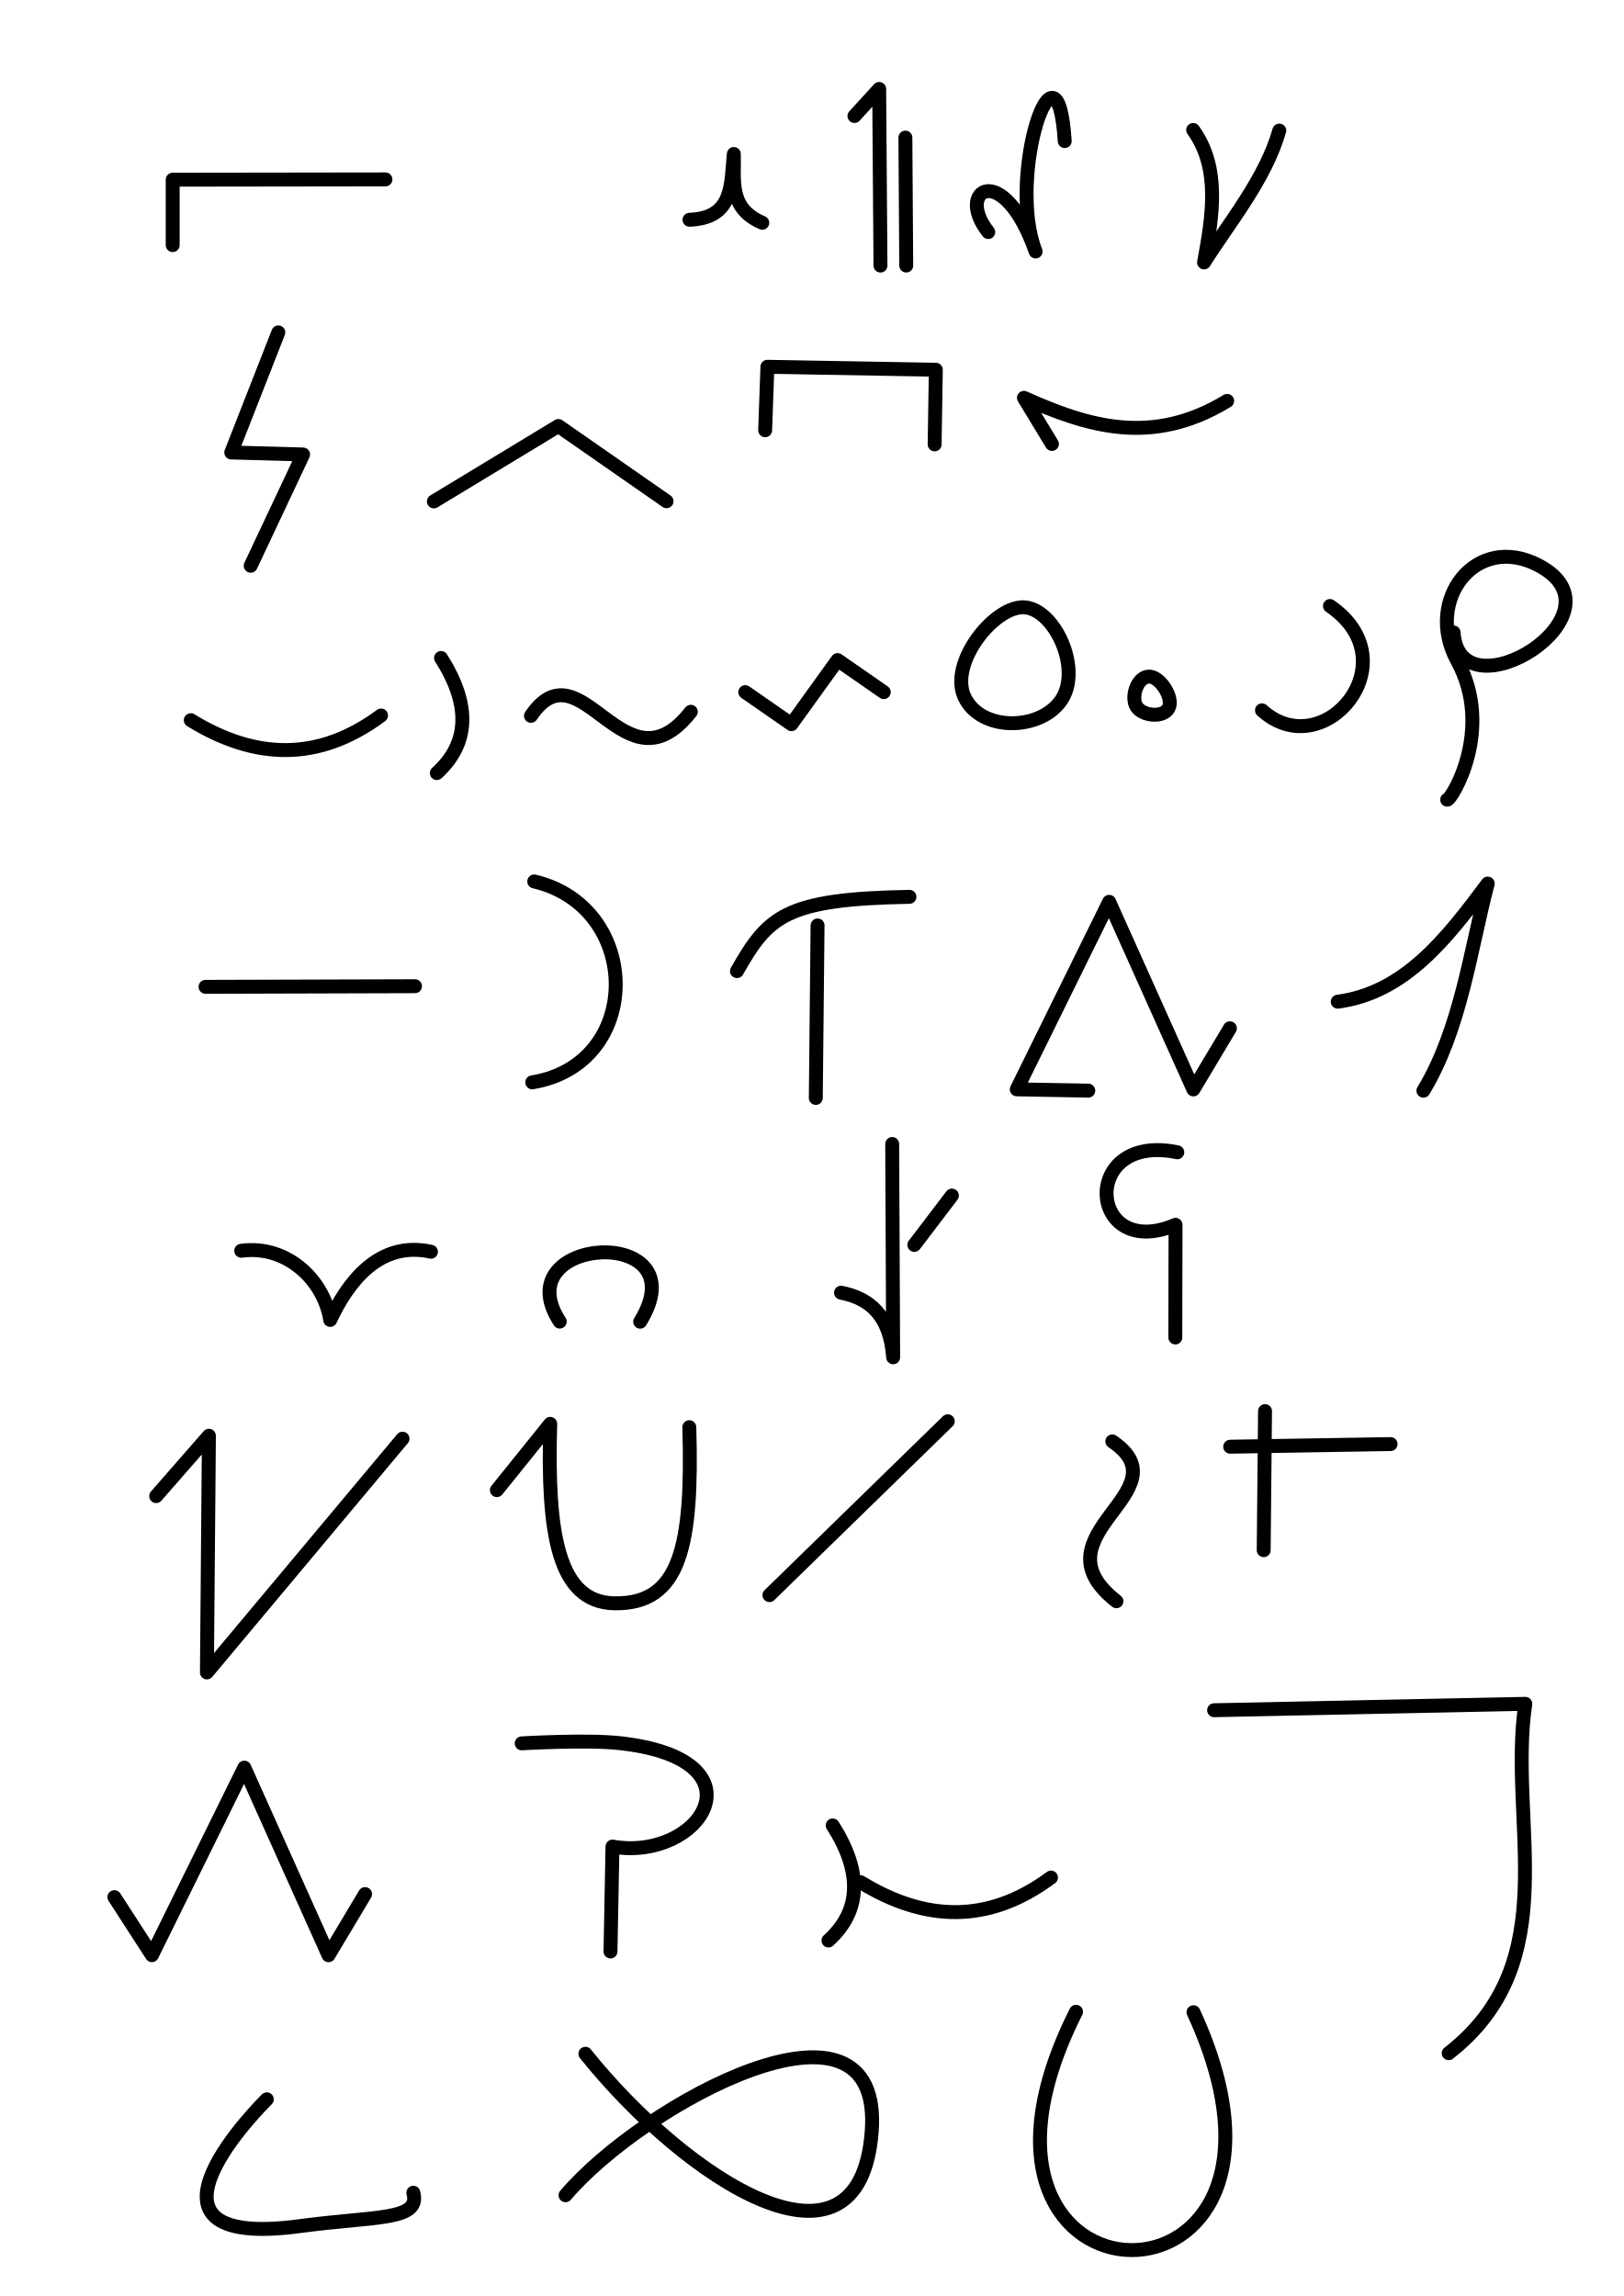
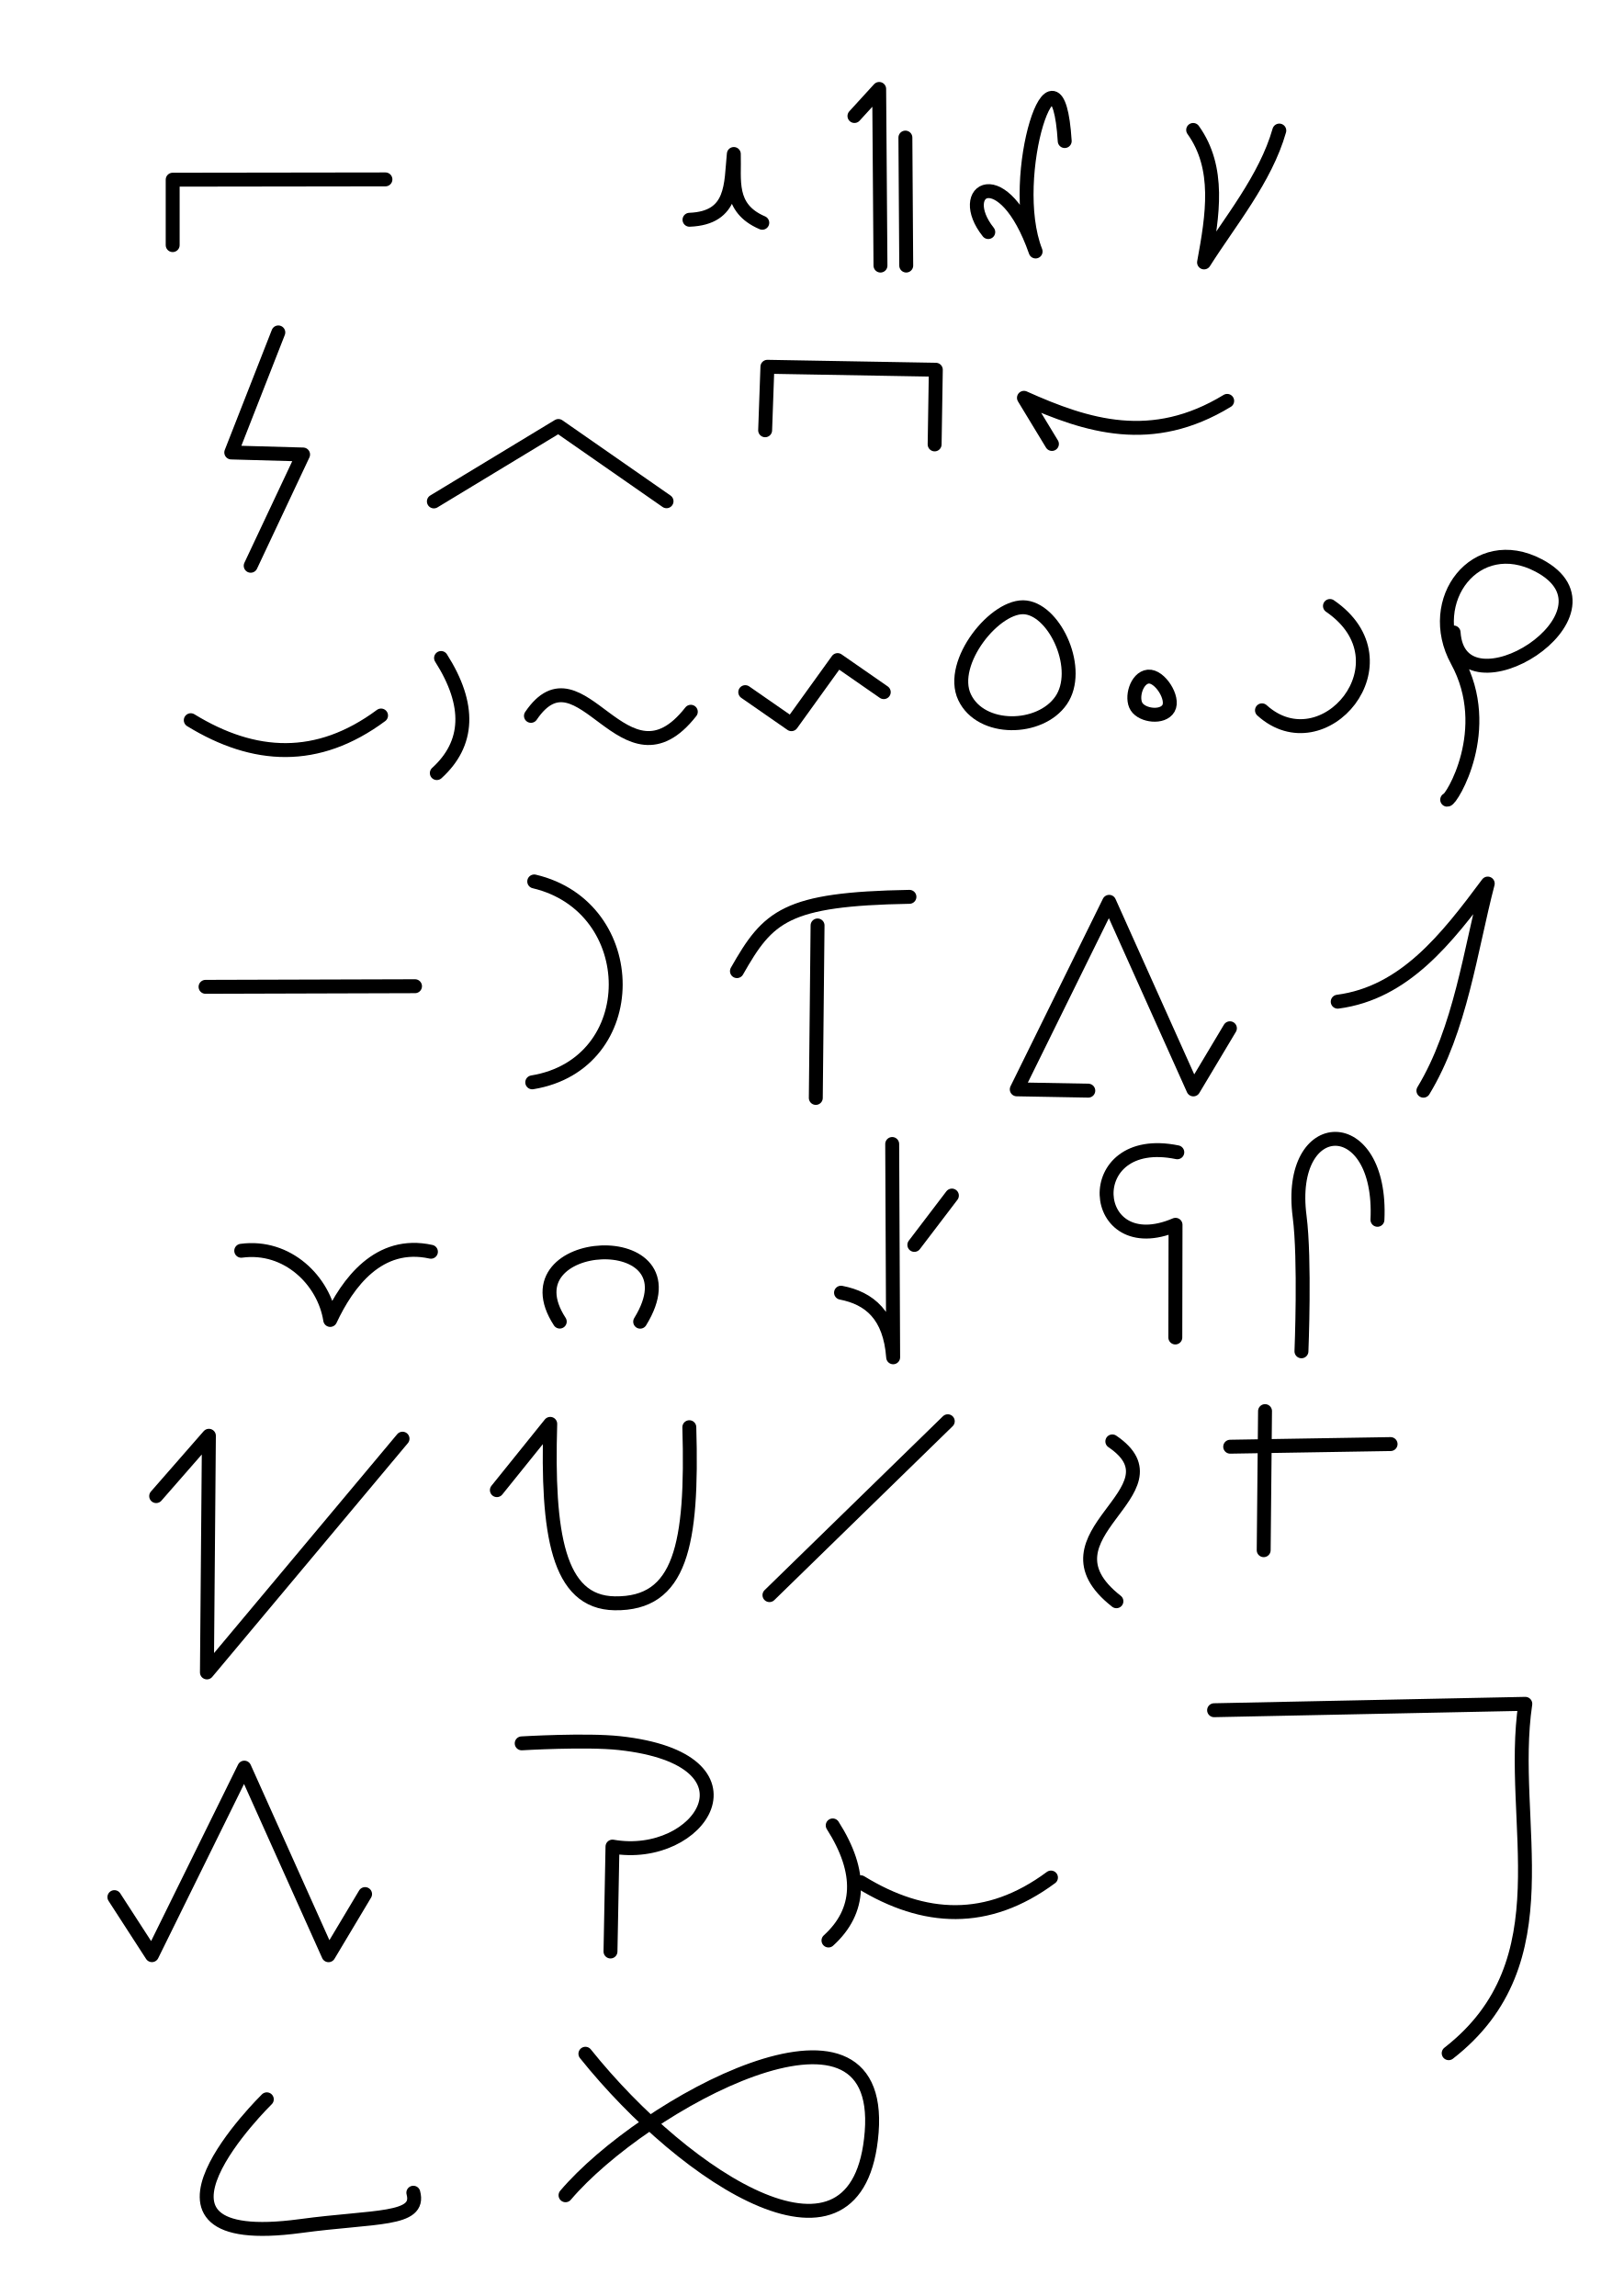
<svg xmlns="http://www.w3.org/2000/svg" width="210mm" height="297mm" viewBox="0 0 210 297" version="1.1" id="svg5">
  <defs id="defs2" />
  <g id="layer1">
    <path style="fill:none;stroke:#000000;stroke-width:1.801;stroke-linecap:round;stroke-linejoin:round;stroke-dasharray:none;paint-order:fill markers stroke;stop-color:#000000" d="m 89.175,28.427 c 5.766,-0.222 5.337,-4.645 5.733,-8.507 0.122,3.328 -0.768,6.988 3.68,8.896" id="path1941" />
    <path style="fill:none;stroke:#000000;stroke-width:1.801;stroke-linecap:round;stroke-linejoin:round;stroke-dasharray:none;paint-order:fill markers stroke;stop-color:#000000" d="m 110.509,15.007 3.198,-3.502 0.168,22.848" id="path2669" />
    <path style="fill:none;stroke:#000000;stroke-width:1.801;stroke-linecap:round;stroke-linejoin:round;stroke-dasharray:none;paint-order:fill markers stroke;stop-color:#000000" d="m 117.098,17.798 0.108,16.553" id="path2671" />
    <path style="fill:none;stroke:#000000;stroke-width:1.801;stroke-linecap:round;stroke-linejoin:round;stroke-dasharray:none;paint-order:fill markers stroke;stop-color:#000000" d="m 127.816,30.018 c -4.369,-5.494 1.936,-9.434 6.124,2.512 -3.801,-9.696 2.807,-29.583 3.763,-14.283" id="path4125" />
    <path style="fill:none;stroke:#000000;stroke-width:1.801;stroke-linecap:round;stroke-linejoin:round;stroke-dasharray:none;paint-order:fill markers stroke;stop-color:#000000" d="M 22.333,31.705 V 23.244 L 49.849,23.206" id="path7041" />
    <path style="fill:none;stroke:#000000;stroke-width:1.801;stroke-linecap:round;stroke-linejoin:round;stroke-dasharray:none;paint-order:fill markers stroke;stop-color:#000000" d="m 154.316,16.81 c 3.52,4.912 2.537,11.005 1.409,17.135 3.295,-5.212 7.968,-10.834 9.732,-17.056" id="path7779" />
    <path style="fill:none;stroke:#000000;stroke-width:1.801;stroke-linecap:round;stroke-linejoin:round;stroke-dasharray:none;paint-order:fill markers stroke;stop-color:#000000" d="m 173.012,129.574 c 8.639,-1.139 14.073,-8.115 19.403,-15.28 -2.225,8.522 -3.521,18.877 -8.32,26.793" id="path7779-5" />
    <path style="fill:none;stroke:#000000;stroke-width:1.801;stroke-linecap:round;stroke-linejoin:round;stroke-dasharray:none;paint-order:fill markers stroke;stop-color:#000000" d="m 35.996,43 -6.086,15.531 9.29,0.26 -6.777,14.393" id="path9970" />
    <path style="fill:none;stroke:#000000;stroke-width:1.801;stroke-linecap:round;stroke-linejoin:round;stroke-dasharray:none;paint-order:fill markers stroke;stop-color:#000000" d="m 56.115,64.861 16.105,-9.757 13.986,9.735" id="path9972" />
    <g id="g4420" transform="translate(155.7148,179.1033)">
      <path style="fill:none;stroke:#000000;stroke-width:1.801;stroke-linecap:round;stroke-linejoin:round;paint-order:fill markers stroke;stop-color:#000000" d="M 7.897,3.432 7.724,21.421" id="path4148" />
      <path style="fill:none;stroke:#000000;stroke-width:1.801;stroke-linecap:round;stroke-linejoin:round;paint-order:fill markers stroke;stop-color:#000000" d="M 3.391,8.036 24.135,7.696" id="path4150" />
    </g>
    <path style="fill:none;stroke:#000000;stroke-width:1.801;stroke-linecap:round;stroke-linejoin:round;stroke-dasharray:none;paint-order:fill markers stroke;stop-color:#000000" d="m 98.959,55.657 0.293,-8.212 21.782,0.382 -0.154,9.657" id="path9987" />
    <path style="fill:none;stroke:#000000;stroke-width:1.801;stroke-linecap:round;stroke-linejoin:round;stroke-dasharray:none;paint-order:fill markers stroke;stop-color:#000000" d="m 136.05,57.428 -3.619,-5.967 c 8.195,3.677 16.554,6.323 26.285,0.396" id="path10729" />
    <path style="fill:none;stroke:#000000;stroke-width:1.801;stroke-linecap:round;stroke-linejoin:round;stroke-dasharray:none;paint-order:fill markers stroke;stop-color:#000000" d="m 24.673,93.162 c 8.203,5.032 16.407,5.476 24.61,-0.607" id="path11474" />
-     <path style="fill:none;stroke:#000000;stroke-width:1.801;stroke-linecap:round;stroke-linejoin:round;stroke-dasharray:none;paint-order:fill markers stroke;stop-color:#000000" d="m 139.169,260.233 c -20.481,40.667 34.305,41.527 15.19,0.058" id="path11474-6" />
    <path style="fill:none;stroke:#000000;stroke-width:1.801;stroke-linecap:round;stroke-linejoin:round;stroke-dasharray:none;paint-order:fill markers stroke;stop-color:#000000" d="m 57.042,85.115 c 3.873,6.082 3.639,11.084 -0.547,14.886" id="path12949" />
    <g id="g568" transform="translate(97.95235,219.937)">
      <path style="fill:none;stroke:#000000;stroke-width:1.801;stroke-linecap:round;stroke-linejoin:round;stroke-dasharray:none;paint-order:fill markers stroke;stop-color:#000000" d="m 13.364,23.541 c 8.203,5.032 16.407,5.476 24.61,-0.607" id="path11474-3" />
      <path style="fill:none;stroke:#000000;stroke-width:1.801;stroke-linecap:round;stroke-linejoin:round;stroke-dasharray:none;paint-order:fill markers stroke;stop-color:#000000" d="m 9.745,16.191 c 3.873,6.082 3.639,11.084 -0.547,14.886" id="path12949-6" />
    </g>
    <path style="fill:none;stroke:#000000;stroke-width:1.801;stroke-linecap:round;stroke-linejoin:round;stroke-dasharray:none;paint-order:fill markers stroke;stop-color:#000000" d="m 68.669,92.6 c 6.476,-9.543 12.073,10.458 20.677,-0.53" id="path13711" />
    <path style="fill:none;stroke:#000000;stroke-width:1.801;stroke-linecap:round;stroke-linejoin:round;stroke-dasharray:none;paint-order:fill markers stroke;stop-color:#000000" d="m 143.861,186.452 c 9.543,6.476 -10.458,12.073 0.53,20.677" id="path13711-7" />
    <path style="fill:none;stroke:#000000;stroke-width:1.801;stroke-linecap:round;stroke-linejoin:round;stroke-dasharray:none;paint-order:fill markers stroke;stop-color:#000000" d="m 188.001,81.811 c 0.745,11.268 22.842,-2.428 11.006,-8.666 -8.119,-4.279 -14.827,4.486 -10.541,12.322 4.867,8.896 -0.779,18.047 -1.295,17.981" id="path14457" />
    <path style="fill:none;stroke:#000000;stroke-width:1.801;stroke-linecap:round;stroke-linejoin:round;stroke-dasharray:none;paint-order:fill markers stroke;stop-color:#000000" d="m 132.696,78.576 c -3.873,-0.523 -10.066,7.129 -7.942,11.613 2.124,4.483 9.767,4.346 12.48,0.414 2.712,-3.932 -0.665,-11.504 -4.538,-12.027 z" id="path14478" />
    <path style="fill:none;stroke:#000000;stroke-width:1.801;stroke-linecap:round;stroke-linejoin:round;paint-order:fill markers stroke;stop-color:#000000" d="m 34.508,271.558 c 0,0 -20.103,19.691 4.336,16.395 9.721,-1.311 15.599,-0.663 14.614,-4.313" id="path1272" />
    <path style="fill:none;stroke:#000000;stroke-width:1.801;stroke-linecap:round;stroke-linejoin:round;stroke-dasharray:none;paint-order:fill markers stroke;stop-color:#000000" d="m 148.497,87.523 c -1.5,0.154 -2.25,2.743 -1.493,3.902 0.757,1.159 3.371,1.497 4.122,0.199 0.751,-1.298 -1.128,-4.255 -2.629,-4.101 z" id="path14480" />
    <path style="fill:none;stroke:#000000;stroke-width:1.801;stroke-linecap:round;stroke-linejoin:round;stroke-dasharray:none;paint-order:fill markers stroke;stop-color:#000000" d="m 26.584,127.652 27.091,-0.08" id="path16682" />
    <path style="fill:none;stroke:#000000;stroke-width:1.801;stroke-linecap:round;stroke-linejoin:round;stroke-dasharray:none;paint-order:fill markers stroke;stop-color:#000000" d="m 69.094,114.02 c 14.008,3.299 14.18,23.631 -0.257,25.987" id="path17410" />
    <g id="g1559">
      <path style="fill:none;stroke:#000000;stroke-width:1.801;stroke-linecap:round;stroke-linejoin:round;stroke-dasharray:none;paint-order:fill markers stroke;stop-color:#000000" d="m 105.738,119.713 -0.227,22.309" id="path18161" />
      <path style="fill:none;stroke:#000000;stroke-width:1.801;stroke-linecap:round;stroke-linejoin:round;stroke-dasharray:none;paint-order:fill markers stroke;stop-color:#000000" d="m 95.313,125.62 c 4.047,-7.127 6.261,-9.329 22.308,-9.61" id="path18163" />
    </g>
    <path style="fill:none;stroke:#000000;stroke-width:1.801;stroke-linecap:round;stroke-linejoin:round;stroke-dasharray:none;paint-order:fill markers stroke;stop-color:#000000" d="m 140.753,141.082 -9.251,-0.169 11.95,-24.257 10.89,24.265 4.727,-7.909" id="path19642" />
    <path style="fill:none;stroke:#000000;stroke-width:1.801;stroke-linecap:round;stroke-linejoin:round;stroke-dasharray:none;paint-order:fill markers stroke;stop-color:#000000" d="m 14.795,245.403 4.855,7.507 11.95,-24.257 10.89,24.265 4.727,-7.909" id="path19642-3" />
    <path style="fill:none;stroke:#000000;stroke-width:1.801;stroke-linecap:round;stroke-linejoin:round;stroke-dasharray:none;paint-order:fill markers stroke;stop-color:#000000" d="m 31.2,161.793 c 5.975,-0.808 10.714,3.876 11.508,8.948 2.243,-4.785 6.268,-10.309 13.026,-8.821" id="path20370" />
    <path style="fill:none;stroke:#000000;stroke-width:1.801;stroke-linecap:round;stroke-linejoin:round;stroke-dasharray:none;paint-order:fill markers stroke;stop-color:#000000" d="m 72.395,170.955 c -7.293,-11.206 18.223,-12.662 10.401,0.012" id="path22577" />
    <g id="g24065" transform="matrix(0.9006846,0,0,0.9006846,2.128529,1.053132)">
      <path style="fill:none;stroke:#000000;stroke-width:2;stroke-linecap:round;stroke-linejoin:round;stroke-dasharray:none;paint-order:fill markers stroke;stop-color:#000000" d="m 118.404,184.486 c 4.092,0.794 7.04,3.234 7.486,9.277 l -0.138,-30.632" id="path23333" />
      <path style="fill:none;stroke:#000000;stroke-width:2;stroke-linecap:round;stroke-linejoin:round;stroke-dasharray:none;paint-order:fill markers stroke;stop-color:#000000" d="m 128.931,177.622 5.393,-7.085" id="path23335" />
    </g>
    <path style="fill:none;stroke:#000000;stroke-width:1.801;stroke-linecap:round;stroke-linejoin:round;stroke-dasharray:none;paint-order:fill markers stroke;stop-color:#000000" d="m 152.265,149.053 c -12.751,-2.624 -11.551,14.217 -0.229,9.381 l -0.027,14.578" id="path24098" />
    <path style="fill:none;stroke:#000000;stroke-width:1.801;stroke-linecap:round;stroke-linejoin:round;stroke-dasharray:none;paint-order:fill markers stroke;stop-color:#000000" d="m 64.263,192.758 6.901,-8.573 c -0.416,14.158 0.957,23.099 8.338,23.211 8.542,0.129 10.094,-7.523 9.651,-22.78" id="path25586" />
    <path style="fill:none;stroke:#000000;stroke-width:1.801;stroke-linecap:round;stroke-linejoin:round;stroke-dasharray:none;paint-order:fill markers stroke;stop-color:#000000" d="m 172.008,78.388 c 10.547,7.24 -0.865,20.674 -8.792,13.496" id="path27044" />
    <path style="fill:none;stroke:#000000;stroke-width:1.801;stroke-linecap:round;stroke-linejoin:round;stroke-dasharray:none;paint-order:fill markers stroke;stop-color:#000000" d="m 96.387,89.531 5.971,4.146 5.971,-8.292 5.971,4.146" id="path30055" />
    <path style="fill:none;stroke:#000000;stroke-width:1.801;stroke-linecap:round;stroke-linejoin:round;paint-order:fill markers stroke;stop-color:#000000;stroke-dasharray:none" d="M 99.517,206.337 122.58,183.846" id="path2192" />
    <path style="fill:none;stroke:#000000;stroke-width:1.801;stroke-linecap:round;stroke-linejoin:round;stroke-dasharray:none;paint-order:fill markers stroke;stop-color:#000000" d="m 20.198,193.529 6.82,-7.804 -0.256,30.611 25.299,-30.235" id="path25584" />
    <path style="fill:none;stroke:#000000;stroke-width:1.801;stroke-linecap:round;stroke-linejoin:round;paint-order:fill markers stroke;stop-color:#000000" d="m 157.023,221.226 40.251,-0.826 c -2.278,15.336 5.366,33.303 -9.91,45.191" id="path6899" />
    <path style="fill:none;stroke:#000000;stroke-width:1.801;stroke-linecap:round;stroke-linejoin:round;paint-order:fill markers stroke;stop-color:#000000" d="m 67.473,225.512 c 0,0 8.329,-0.499 12.628,-0.033 19.207,2.083 10.496,15.394 -0.886,13.387 l -0.258,13.57" id="path1378" />
    <path style="fill:none;stroke:#000000;stroke-width:1.801;stroke-linecap:round;stroke-linejoin:round;paint-order:fill markers stroke;stop-color:#000000" d="m 75.712,265.664 c 13.081,16.329 35.418,30.741 37.026,10.13 1.608,-20.611 -29.56,-3.648 -39.597,8.175" id="path1400" />
+     <path style="fill:none;stroke:#000000;stroke-width:1.801;stroke-linecap:round;stroke-linejoin:round;paint-order:fill markers stroke;stop-color:#000000" d="m 168.322,174.798 c 0,0 0.485,-11.884 -0.236,-17.435 -1.73,-13.324 10.733,-13.613 10.065,0.425" id="path1811" />
  </g>
</svg>
